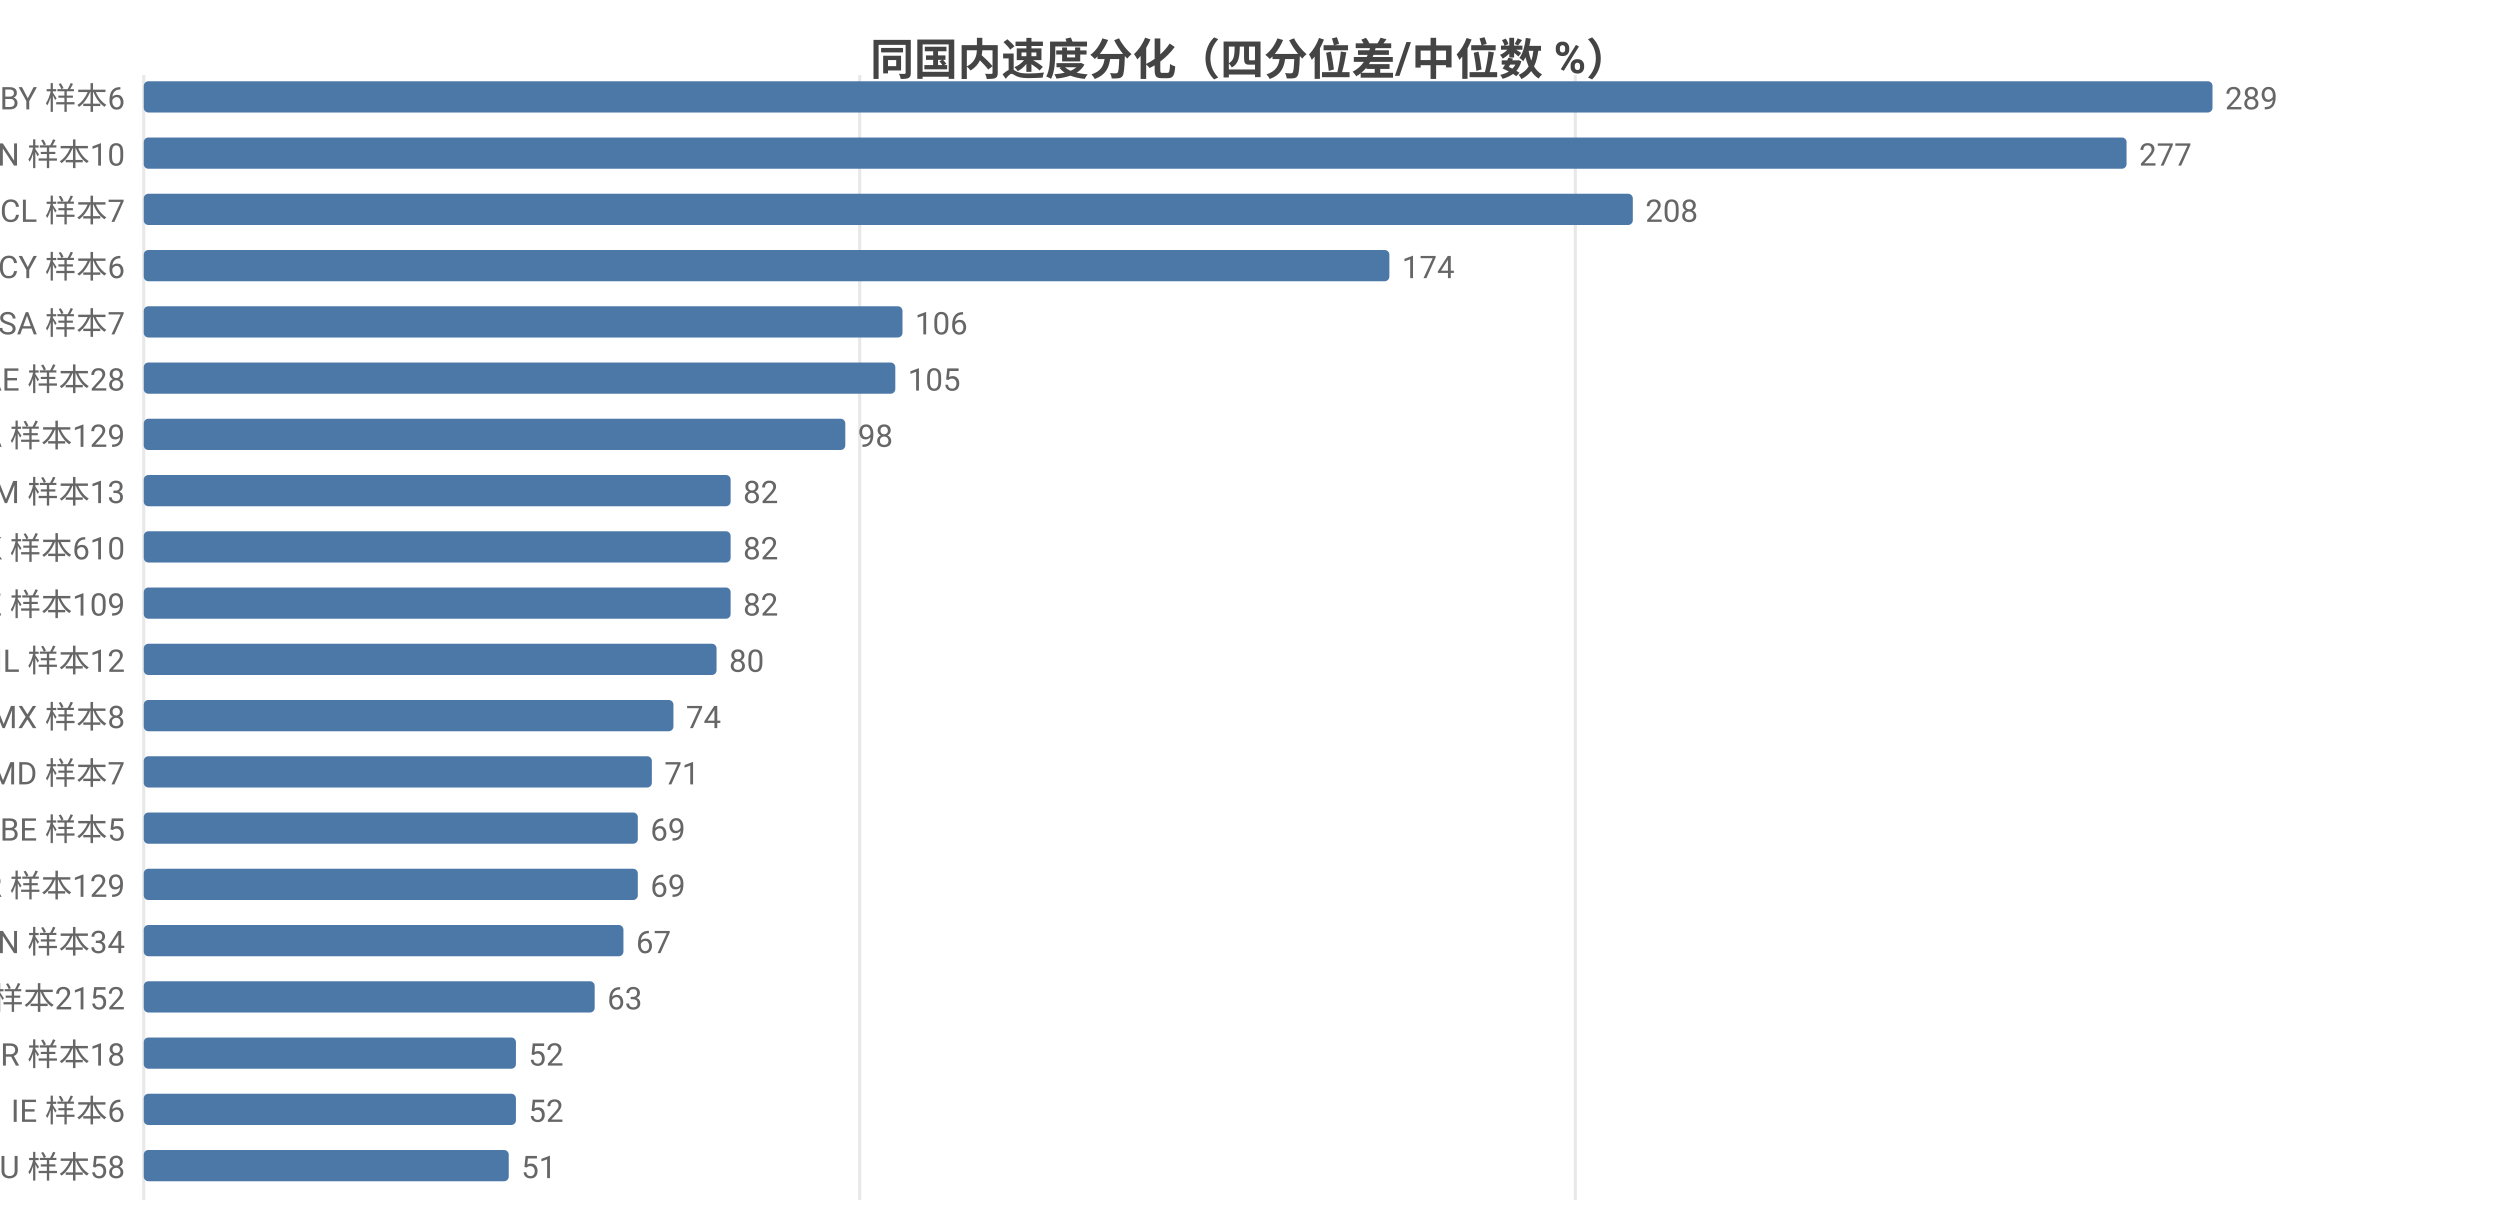
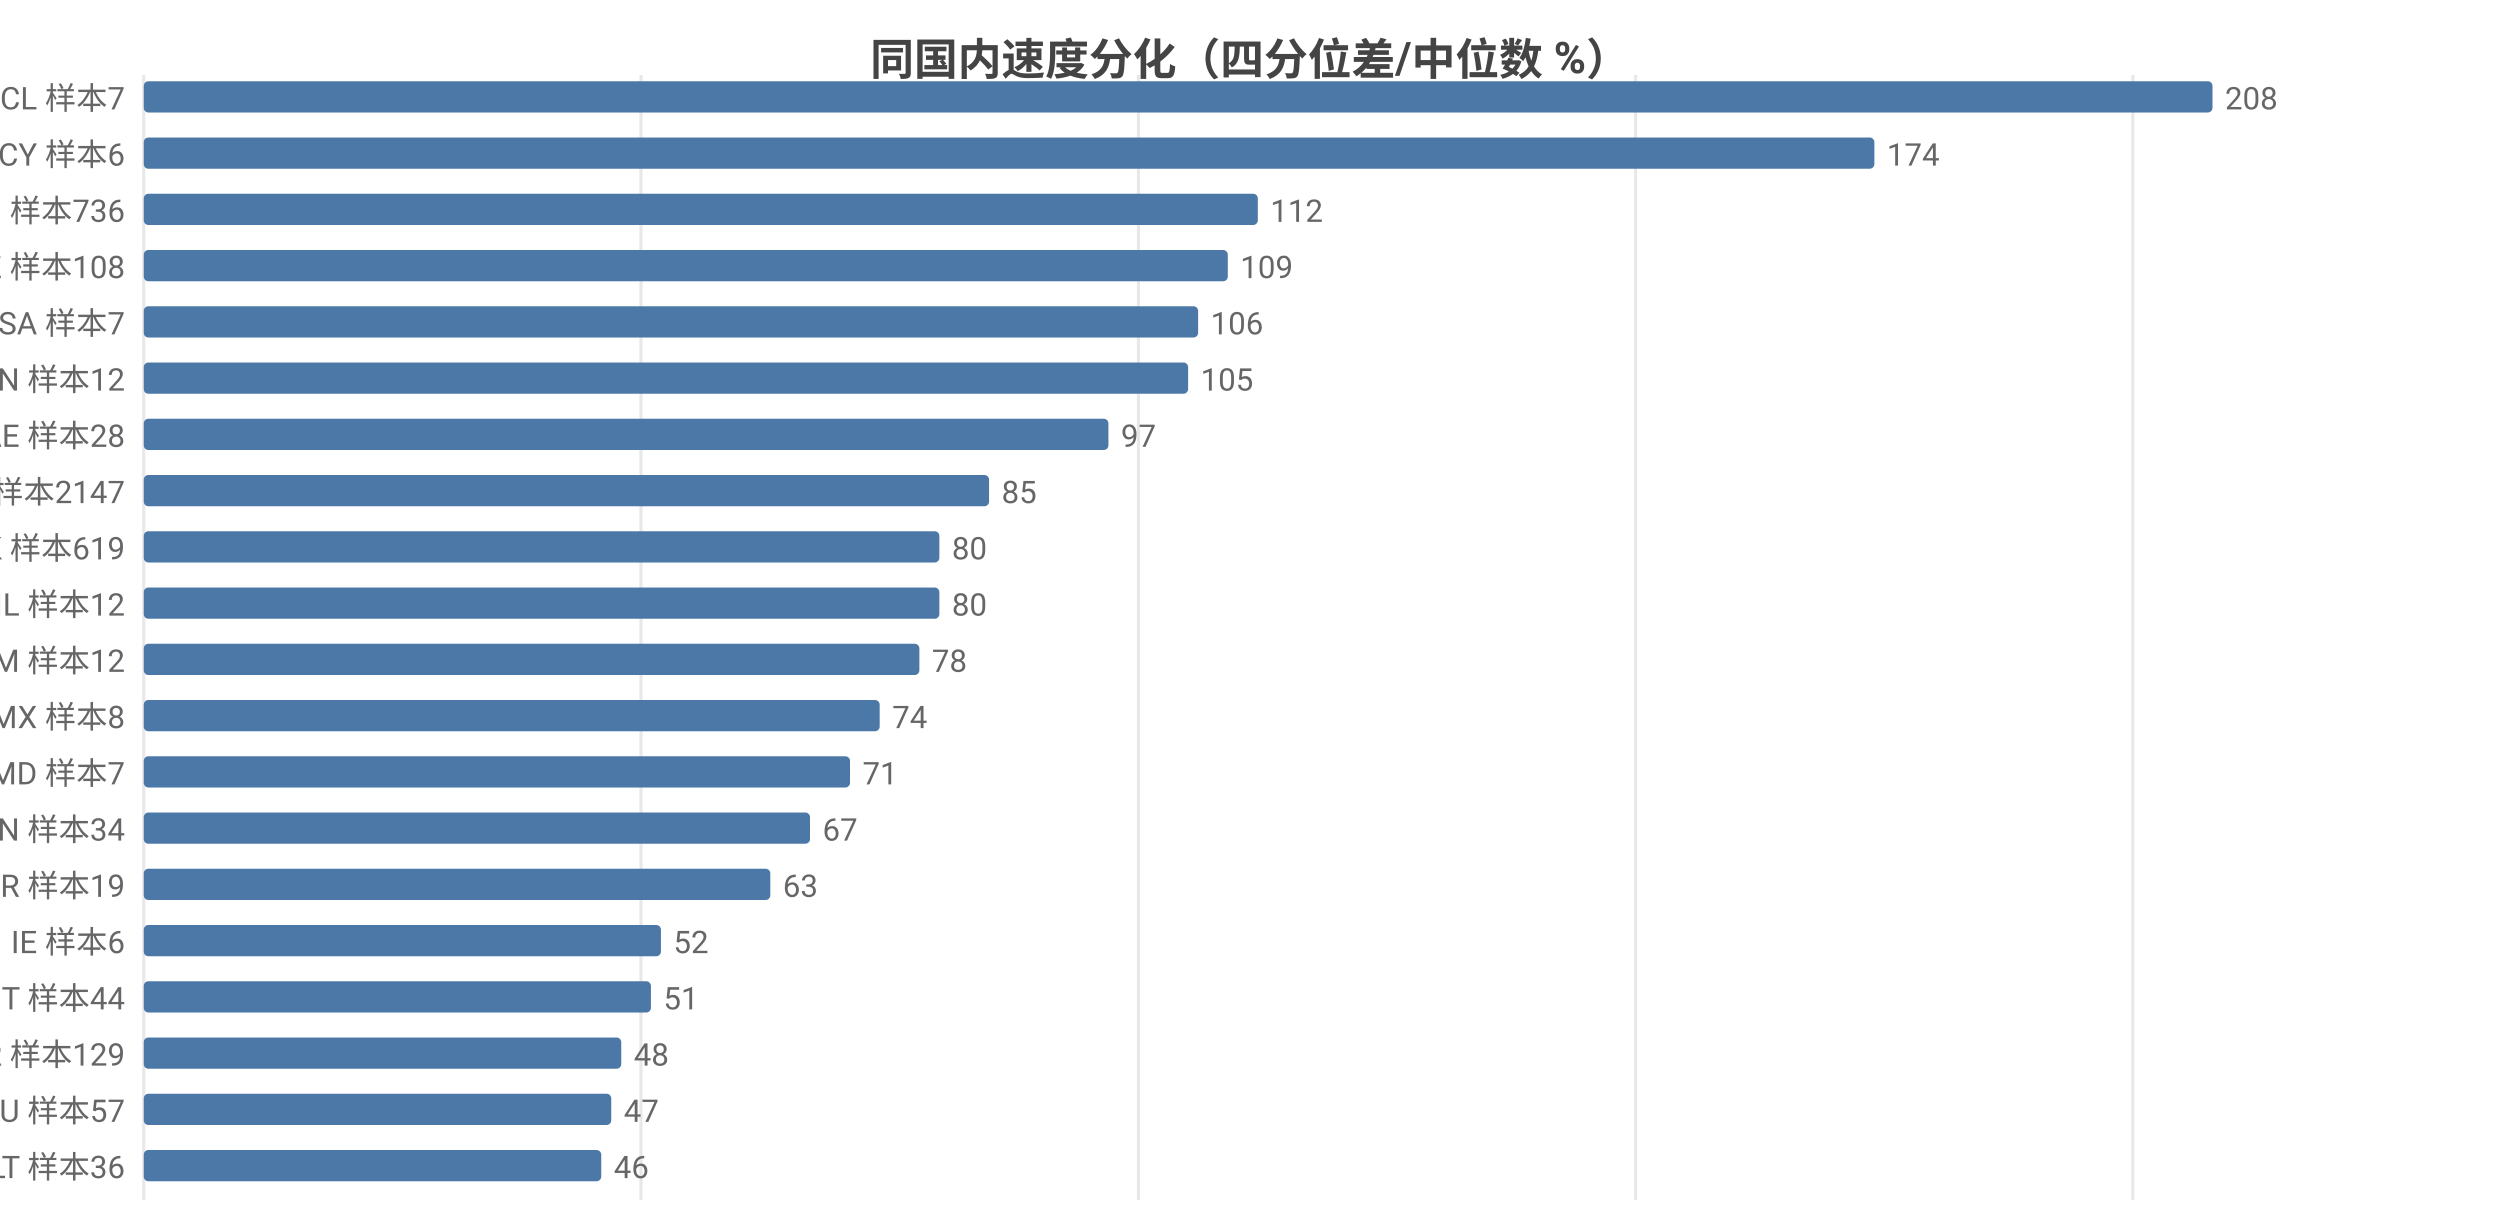
<svg xmlns="http://www.w3.org/2000/svg" width="800" height="392" viewBox="0 0 800 392">
  <rect width="800" height="392" fill="#ffffff" />
  <style>text{font-family:system-ui,-apple-system,'Segoe UI',Roboto,'PingFang SC','Microsoft YaHei','Noto Sans CJK SC',sans-serif}.g{stroke:#e8e8e8;stroke-width:1}.a{stroke:#999;stroke-width:1}.t{font-size:10px;fill:#666}.m{font-size:10px;text-anchor:middle;fill:#666}.e{font-size:10px;text-anchor:end;fill:#666}.l{font-size:11px;fill:#333}.tt{font-size:14px;font-weight:600;text-anchor:middle;fill:#444}.em{font-size:13px;text-anchor:middle;fill:#999}</style>
  <text class="tt" x="400.0" y="24">同国内速度分化（四分位差/中位数 %）</text>
  <line class="g" x1="46" y1="24" x2="46" y2="384" />
-   <line class="g" x1="275.1" y1="24" x2="275.1" y2="384" />
-   <line class="g" x1="504.1" y1="24" x2="504.1" y2="384" />
-   <text class="e" x="40" y="35">BY 样本6</text>
+   <line class="g" x1="205.1" y1="24" x2="205.1" y2="384" />
+   <line class="g" x1="364.3" y1="24" x2="364.3" y2="384" />
+   <line class="g" x1="523.4" y1="24" x2="523.4" y2="384" />
+   <line class="g" x1="682.5" y1="24" x2="682.5" y2="384" />
+   <text class="e" x="40" y="35">CL 样本7</text>
  <rect x="46" y="26" width="662" height="10" fill="#4c78a8" rx="1.5" />
-   <text class="t" x="712" y="35">289</text>
-   <text class="e" x="40" y="53">CN 样本10</text>
-   <rect x="46" y="44" width="634.5" height="10" fill="#4c78a8" rx="1.5" />
-   <text class="t" x="684.5" y="53">277</text>
-   <text class="e" x="40" y="71">CL 样本7</text>
-   <rect x="46" y="62" width="476.5" height="10" fill="#4c78a8" rx="1.5" />
-   <text class="t" x="526.5" y="71">208</text>
-   <text class="e" x="40" y="89">CY 样本6</text>
-   <rect x="46" y="80" width="398.6" height="10" fill="#4c78a8" rx="1.5" />
-   <text class="t" x="448.6" y="89">174</text>
+   <text class="t" x="712" y="35">208</text>
+   <text class="e" x="40" y="53">CY 样本6</text>
+   <rect x="46" y="44" width="553.8" height="10" fill="#4c78a8" rx="1.5" />
+   <text class="t" x="603.8" y="53">174</text>
+   <text class="e" x="40" y="71">FI 样本736</text>
+   <rect x="46" y="62" width="356.5" height="10" fill="#4c78a8" rx="1.5" />
+   <text class="t" x="406.5" y="71">112</text>
+   <text class="e" x="40" y="89">KZ 样本108</text>
+   <rect x="46" y="80" width="346.9" height="10" fill="#4c78a8" rx="1.5" />
+   <text class="t" x="396.9" y="89">109</text>
  <text class="e" x="40" y="107">SA 样本7</text>
-   <rect x="46" y="98" width="242.8" height="10" fill="#4c78a8" rx="1.5" />
-   <text class="t" x="292.8" y="107">106</text>
-   <text class="e" x="40" y="125">AE 样本28</text>
-   <rect x="46" y="116" width="240.5" height="10" fill="#4c78a8" rx="1.5" />
-   <text class="t" x="290.5" y="125">105</text>
-   <text class="e" x="40" y="143">CA 样本129</text>
-   <rect x="46" y="134" width="224.5" height="10" fill="#4c78a8" rx="1.5" />
-   <text class="t" x="274.5" y="143">98</text>
-   <text class="e" x="40" y="161">AM 样本13</text>
-   <rect x="46" y="152" width="187.8" height="10" fill="#4c78a8" rx="1.5" />
-   <text class="t" x="237.8" y="161">82</text>
-   <text class="e" x="40" y="179">HK 样本610</text>
-   <rect x="46" y="170" width="187.8" height="10" fill="#4c78a8" rx="1.5" />
-   <text class="t" x="237.8" y="179">82</text>
-   <text class="e" x="40" y="197">KZ 样本109</text>
-   <rect x="46" y="188" width="187.8" height="10" fill="#4c78a8" rx="1.5" />
-   <text class="t" x="237.8" y="197">82</text>
-   <text class="e" x="40" y="215">IL 样本12</text>
-   <rect x="46" y="206" width="183.3" height="10" fill="#4c78a8" rx="1.5" />
-   <text class="t" x="233.3" y="215">80</text>
+   <rect x="46" y="98" width="337.4" height="10" fill="#4c78a8" rx="1.5" />
+   <text class="t" x="387.4" y="107">106</text>
+   <text class="e" x="40" y="125">CN 样本12</text>
+   <rect x="46" y="116" width="334.2" height="10" fill="#4c78a8" rx="1.5" />
+   <text class="t" x="384.2" y="125">105</text>
+   <text class="e" x="40" y="143">AE 样本28</text>
+   <rect x="46" y="134" width="308.7" height="10" fill="#4c78a8" rx="1.5" />
+   <text class="t" x="358.7" y="143">97</text>
+   <text class="e" x="40" y="161">US 样本2147</text>
+   <rect x="46" y="152" width="270.5" height="10" fill="#4c78a8" rx="1.5" />
+   <text class="t" x="320.5" y="161">85</text>
+   <text class="e" x="40" y="179">HK 样本619</text>
+   <rect x="46" y="170" width="254.6" height="10" fill="#4c78a8" rx="1.5" />
+   <text class="t" x="304.6" y="179">80</text>
+   <text class="e" x="40" y="197">IL 样本12</text>
+   <rect x="46" y="188" width="254.6" height="10" fill="#4c78a8" rx="1.5" />
+   <text class="t" x="304.6" y="197">80</text>
+   <text class="e" x="40" y="215">AM 样本12</text>
+   <rect x="46" y="206" width="248.2" height="10" fill="#4c78a8" rx="1.5" />
+   <text class="t" x="298.2" y="215">78</text>
  <text class="e" x="40" y="233">MX 样本8</text>
-   <rect x="46" y="224" width="169.5" height="10" fill="#4c78a8" rx="1.5" />
-   <text class="t" x="219.5" y="233">74</text>
+   <rect x="46" y="224" width="235.5" height="10" fill="#4c78a8" rx="1.5" />
+   <text class="t" x="285.5" y="233">74</text>
  <text class="e" x="40" y="251">MD 样本7</text>
-   <rect x="46" y="242" width="162.6" height="10" fill="#4c78a8" rx="1.5" />
-   <text class="t" x="212.6" y="251">71</text>
-   <text class="e" x="40" y="269">BE 样本5</text>
-   <rect x="46" y="260" width="158.1" height="10" fill="#4c78a8" rx="1.5" />
-   <text class="t" x="208.1" y="269">69</text>
-   <text class="e" x="40" y="287">KR 样本129</text>
-   <rect x="46" y="278" width="158.1" height="10" fill="#4c78a8" rx="1.5" />
-   <text class="t" x="208.1" y="287">69</text>
-   <text class="e" x="40" y="305">VN 样本34</text>
-   <rect x="46" y="296" width="153.5" height="10" fill="#4c78a8" rx="1.5" />
-   <text class="t" x="203.5" y="305">67</text>
-   <text class="e" x="40" y="323">US 样本2152</text>
-   <rect x="46" y="314" width="144.3" height="10" fill="#4c78a8" rx="1.5" />
-   <text class="t" x="194.3" y="323">63</text>
-   <text class="e" x="40" y="341">BR 样本18</text>
-   <rect x="46" y="332" width="119.1" height="10" fill="#4c78a8" rx="1.5" />
-   <text class="t" x="169.1" y="341">52</text>
-   <text class="e" x="40" y="359">IE 样本6</text>
-   <rect x="46" y="350" width="119.1" height="10" fill="#4c78a8" rx="1.5" />
-   <text class="t" x="169.1" y="359">52</text>
-   <text class="e" x="40" y="377">AU 样本58</text>
-   <rect x="46" y="368" width="116.8" height="10" fill="#4c78a8" rx="1.5" />
-   <text class="t" x="166.8" y="377">51</text>
+   <rect x="46" y="242" width="226.0" height="10" fill="#4c78a8" rx="1.5" />
+   <text class="t" x="276.0" y="251">71</text>
+   <text class="e" x="40" y="269">VN 样本34</text>
+   <rect x="46" y="260" width="213.2" height="10" fill="#4c78a8" rx="1.5" />
+   <text class="t" x="263.2" y="269">67</text>
+   <text class="e" x="40" y="287">BR 样本19</text>
+   <rect x="46" y="278" width="200.5" height="10" fill="#4c78a8" rx="1.5" />
+   <text class="t" x="250.5" y="287">63</text>
+   <text class="e" x="40" y="305">IE 样本6</text>
+   <rect x="46" y="296" width="165.5" height="10" fill="#4c78a8" rx="1.5" />
+   <text class="t" x="215.5" y="305">52</text>
+   <text class="e" x="40" y="323">IT 样本44</text>
+   <rect x="46" y="314" width="162.3" height="10" fill="#4c78a8" rx="1.5" />
+   <text class="t" x="212.3" y="323">51</text>
+   <text class="e" x="40" y="341">KR 样本129</text>
+   <rect x="46" y="332" width="152.8" height="10" fill="#4c78a8" rx="1.5" />
+   <text class="t" x="202.8" y="341">48</text>
+   <text class="e" x="40" y="359">AU 样本57</text>
+   <rect x="46" y="350" width="149.6" height="10" fill="#4c78a8" rx="1.5" />
+   <text class="t" x="199.6" y="359">47</text>
+   <text class="e" x="40" y="377">LT 样本36</text>
+   <rect x="46" y="368" width="146.4" height="10" fill="#4c78a8" rx="1.5" />
+   <text class="t" x="196.4" y="377">46</text>
</svg>
